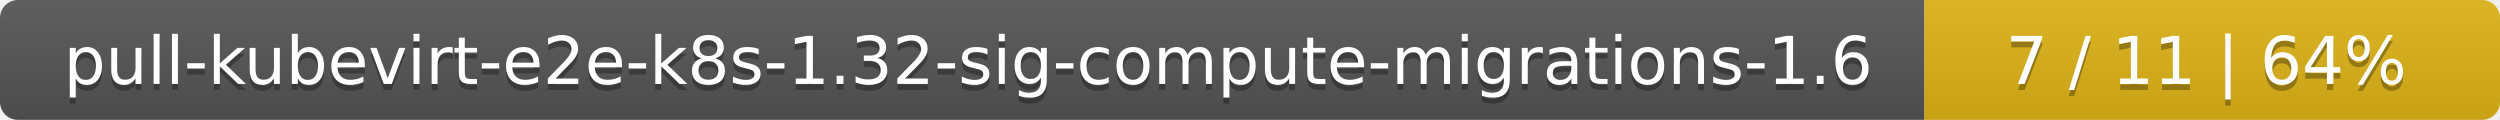
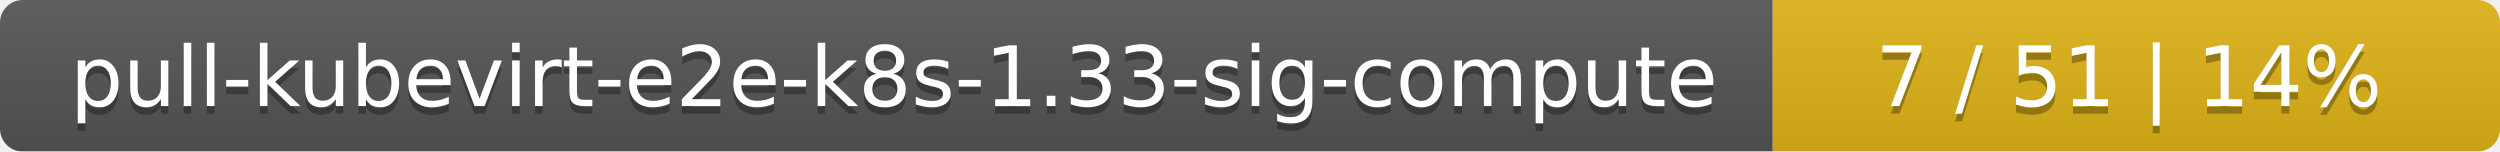
- <svg xmlns="http://www.w3.org/2000/svg" width="417" height="20">
+ <svg xmlns="http://www.w3.org/2000/svg" width="330" height="20">
  <linearGradient id="smooth" x2="0" y2="100%">
    <stop offset="0" stop-color="#bbb" stop-opacity=".1" />
    <stop offset="1" stop-opacity=".1" />
  </linearGradient>
  <mask id="round">
-     <rect width="417" height="20" rx="3" fill="#fff" />
+     <rect width="330" height="20" rx="3" fill="#fff" />
  </mask>
  <g mask="url(#round)">
-     <rect width="321" height="20" fill="#555" />
-     <rect x="321" width="96" height="20" fill="#dfb317" />
-     <rect width="417" height="20" fill="url(#smooth)" />
+     <rect width="234" height="20" fill="#555" />
+     <rect x="234" width="96" height="20" fill="#dfb317" />
+     <rect width="330" height="20" fill="url(#smooth)" />
  </g>
  <g fill="#fff" text-anchor="middle" font-family="DejaVu Sans,Verdana,Geneva,sans-serif" font-size="11">
-     <text x="161.5" y="15" fill="#010101" fill-opacity=".3">pull-kubevirt-e2e-k8s-1.32-sig-compute-migrations-1.6</text>
-     <text x="161.5" y="14">pull-kubevirt-e2e-k8s-1.32-sig-compute-migrations-1.6</text>
-     <text x="368" y="15" fill="#010101" fill-opacity=".3">7 / 11    |    64%</text>
-     <text x="368" y="14">7 / 11    |    64%</text>
+     <text x="118" y="15" fill="#010101" fill-opacity=".3">pull-kubevirt-e2e-k8s-1.33-sig-compute</text>
+     <text x="118" y="14">pull-kubevirt-e2e-k8s-1.33-sig-compute</text>
+     <text x="281" y="15" fill="#010101" fill-opacity=".3">7 / 51    |    14%</text>
+     <text x="281" y="14">7 / 51    |    14%</text>
  </g>
</svg>
